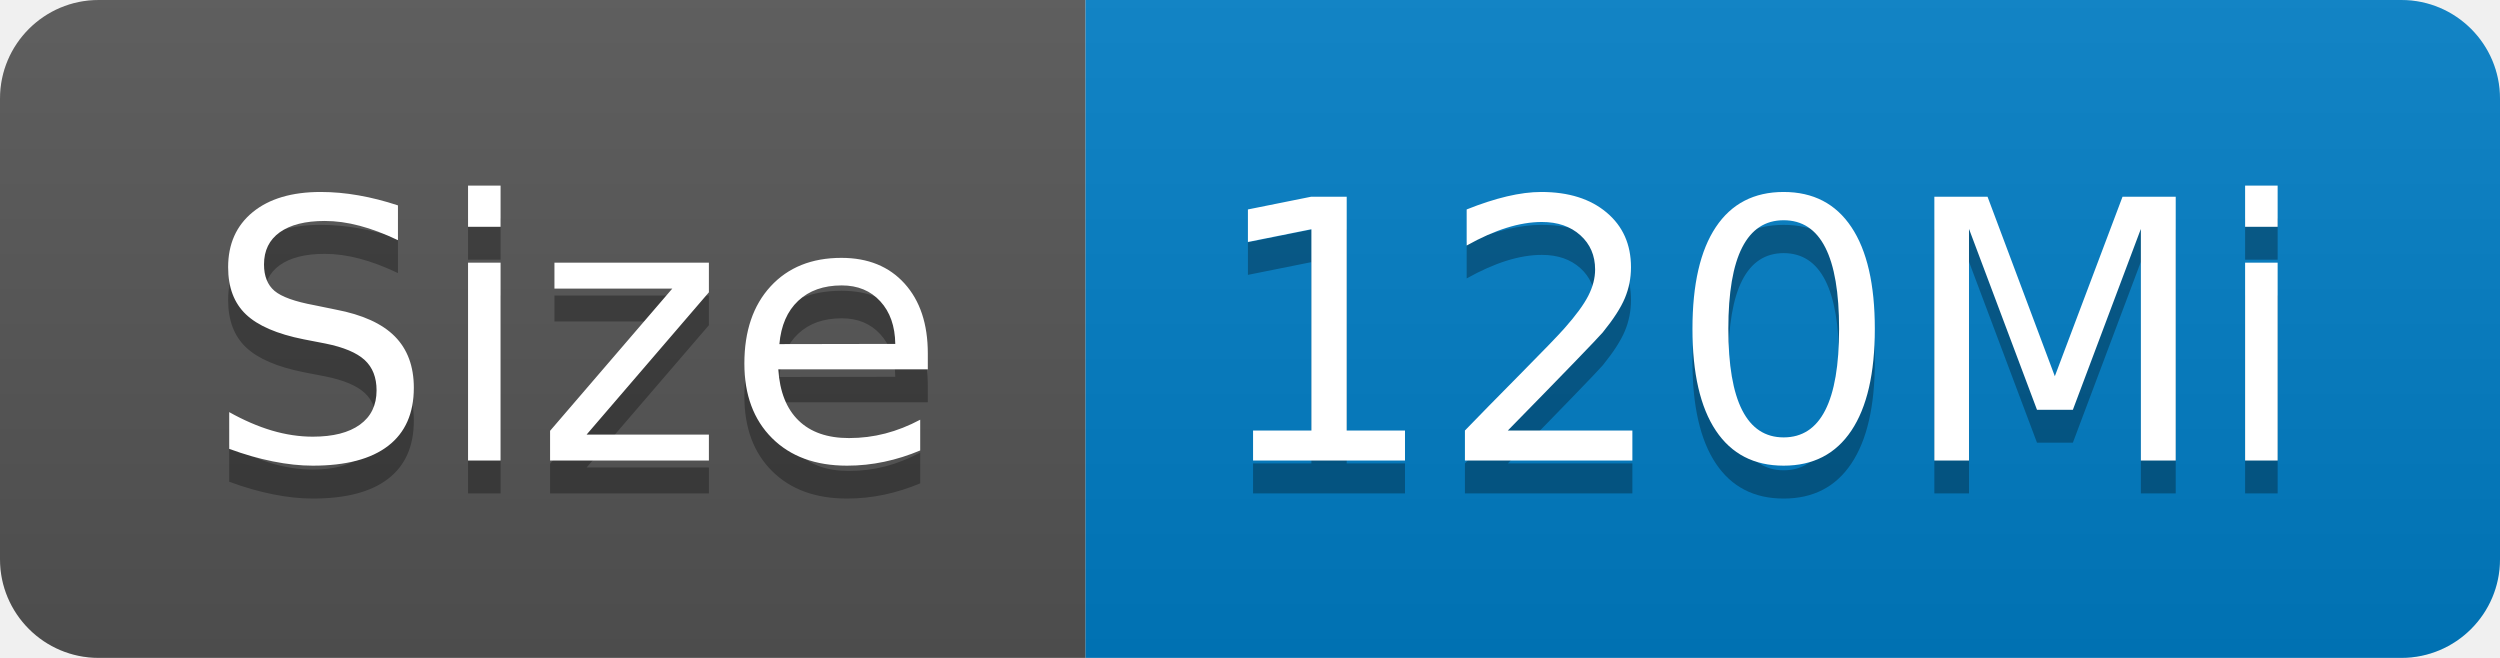
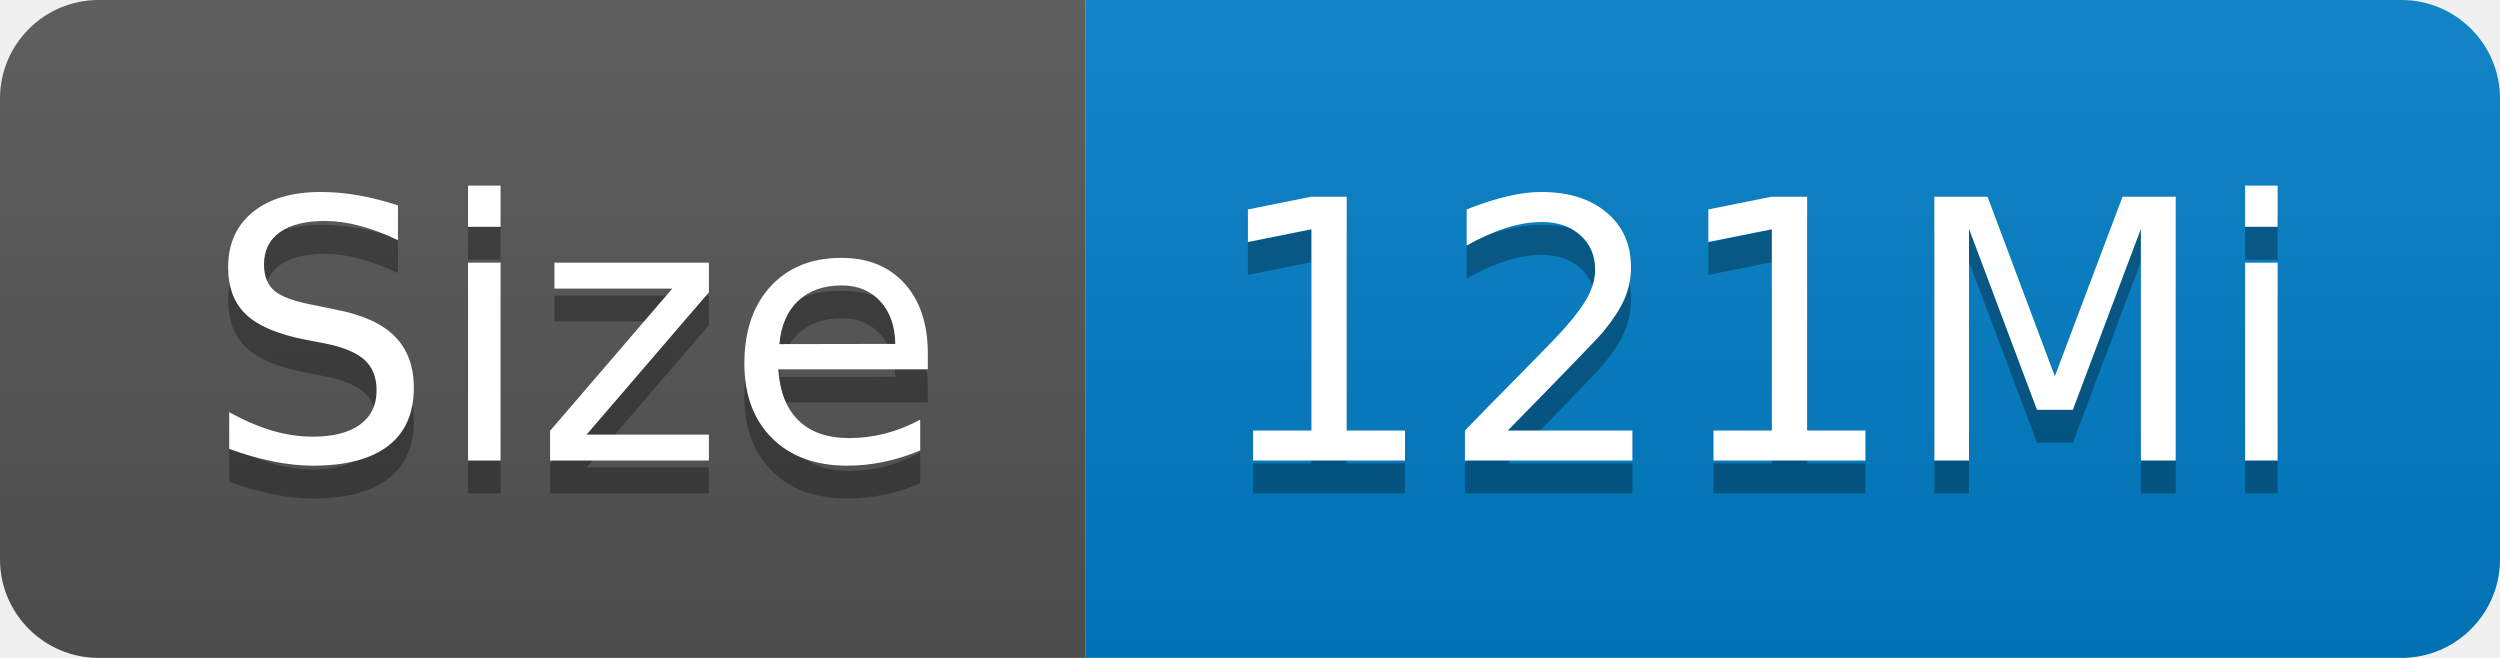
- <svg xmlns="http://www.w3.org/2000/svg" width="76" height="20" role="img" aria-label="Size: 120Mi">
+ <svg xmlns="http://www.w3.org/2000/svg" width="76" height="20" role="img" aria-label="Size: 121Mi">
  <linearGradient id="s" x2="0" y2="100%">
    <stop offset="0" stop-color="#bbb" stop-opacity=".1" />
    <stop offset="1" stop-opacity=".1" />
  </linearGradient>
  <clipPath id="r">
    <rect width="76" height="20" rx="3" fill="#fff" />
  </clipPath>
  <g clip-path="url(#r)">
    <rect width="33" height="20" fill="#555" />
    <rect x="33" width="43" height="20" fill="#007ec6" />
    <rect width="76" height="20" fill="url(#s)" />
  </g>
  <g fill="#fff" text-anchor="middle" font-family="Verdana,Geneva,DejaVu Sans,sans-serif" text-rendering="geometricPrecision" font-size="110">
    <text aria-hidden="true" x="175" y="150" fill="#010101" fill-opacity=".3" transform="scale(.1)" textLength="230">Size</text>
    <text x="175" y="140" transform="scale(.1)" fill="#fff" textLength="230">Size</text>
-     <text aria-hidden="true" x="535" y="150" fill="#010101" fill-opacity=".3" transform="scale(.1)" textLength="330">120Mi</text>
-     <text x="535" y="140" transform="scale(.1)" fill="#fff" textLength="330">120Mi</text>
+     <text aria-hidden="true" x="535" y="150" fill="#010101" fill-opacity=".3" transform="scale(.1)" textLength="330">121Mi</text>
+     <text x="535" y="140" transform="scale(.1)" fill="#fff" textLength="330">121Mi</text>
  </g>
</svg>
